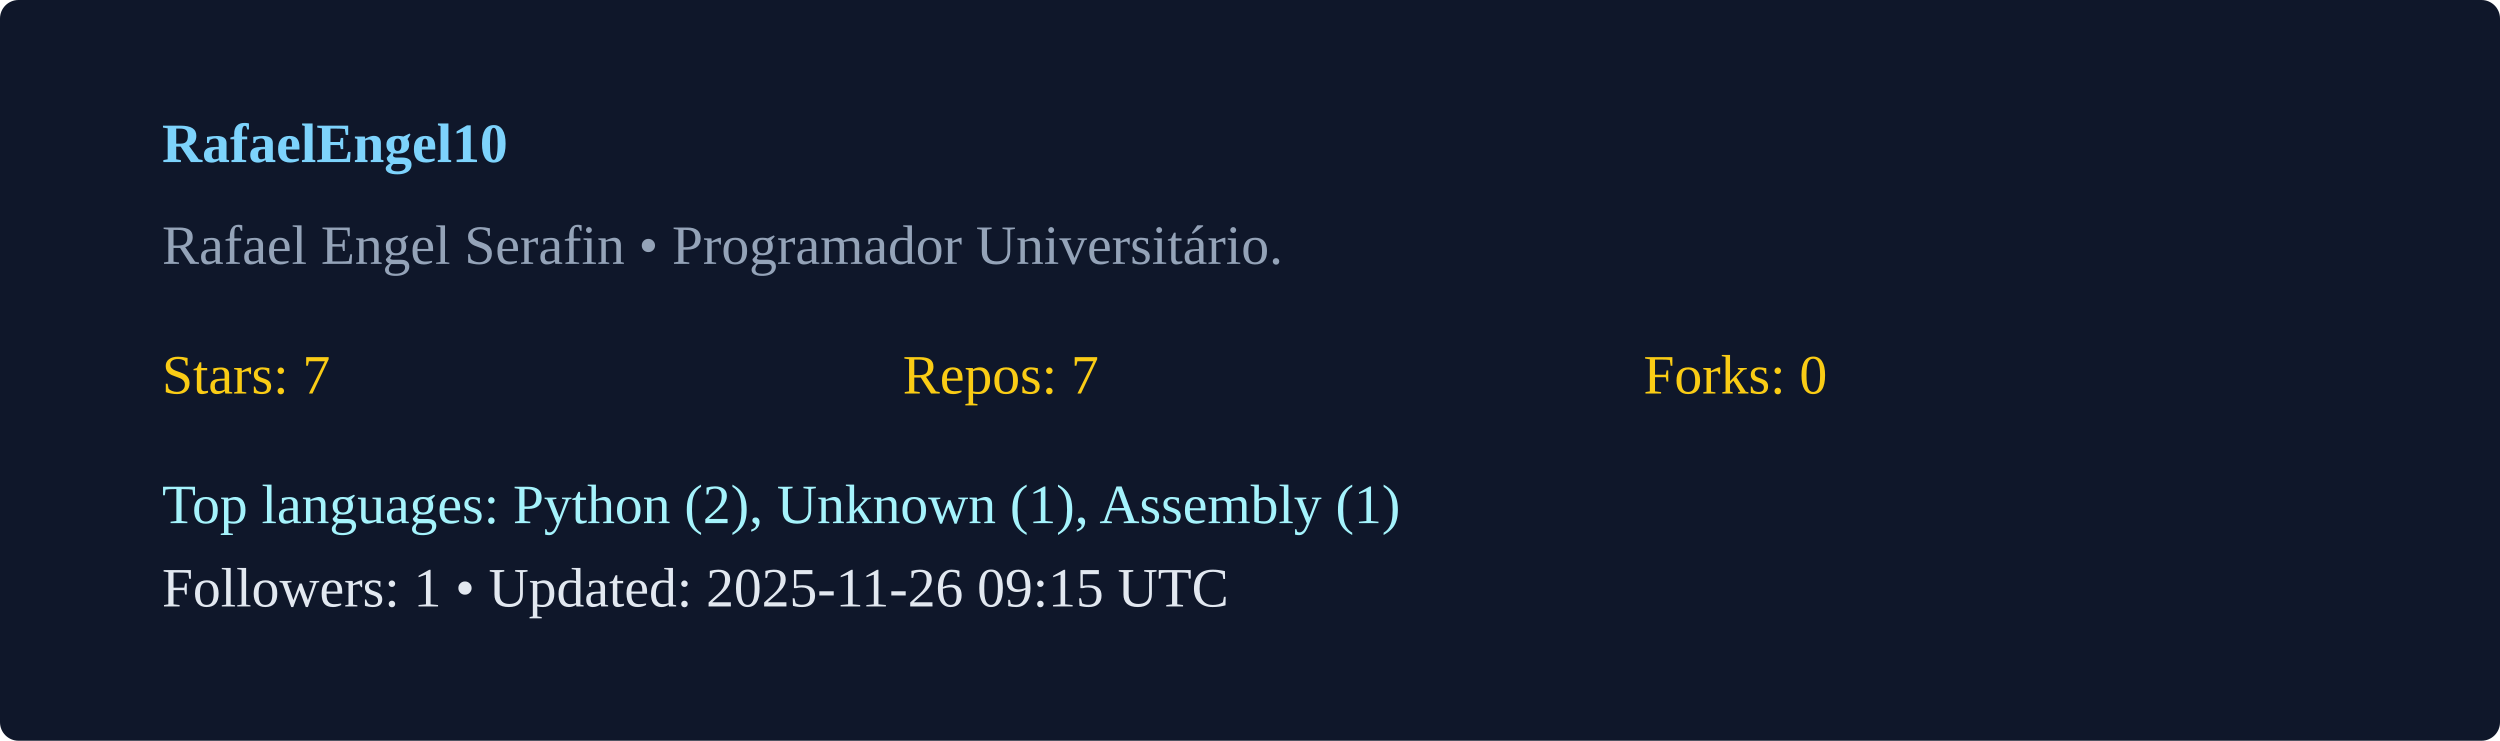
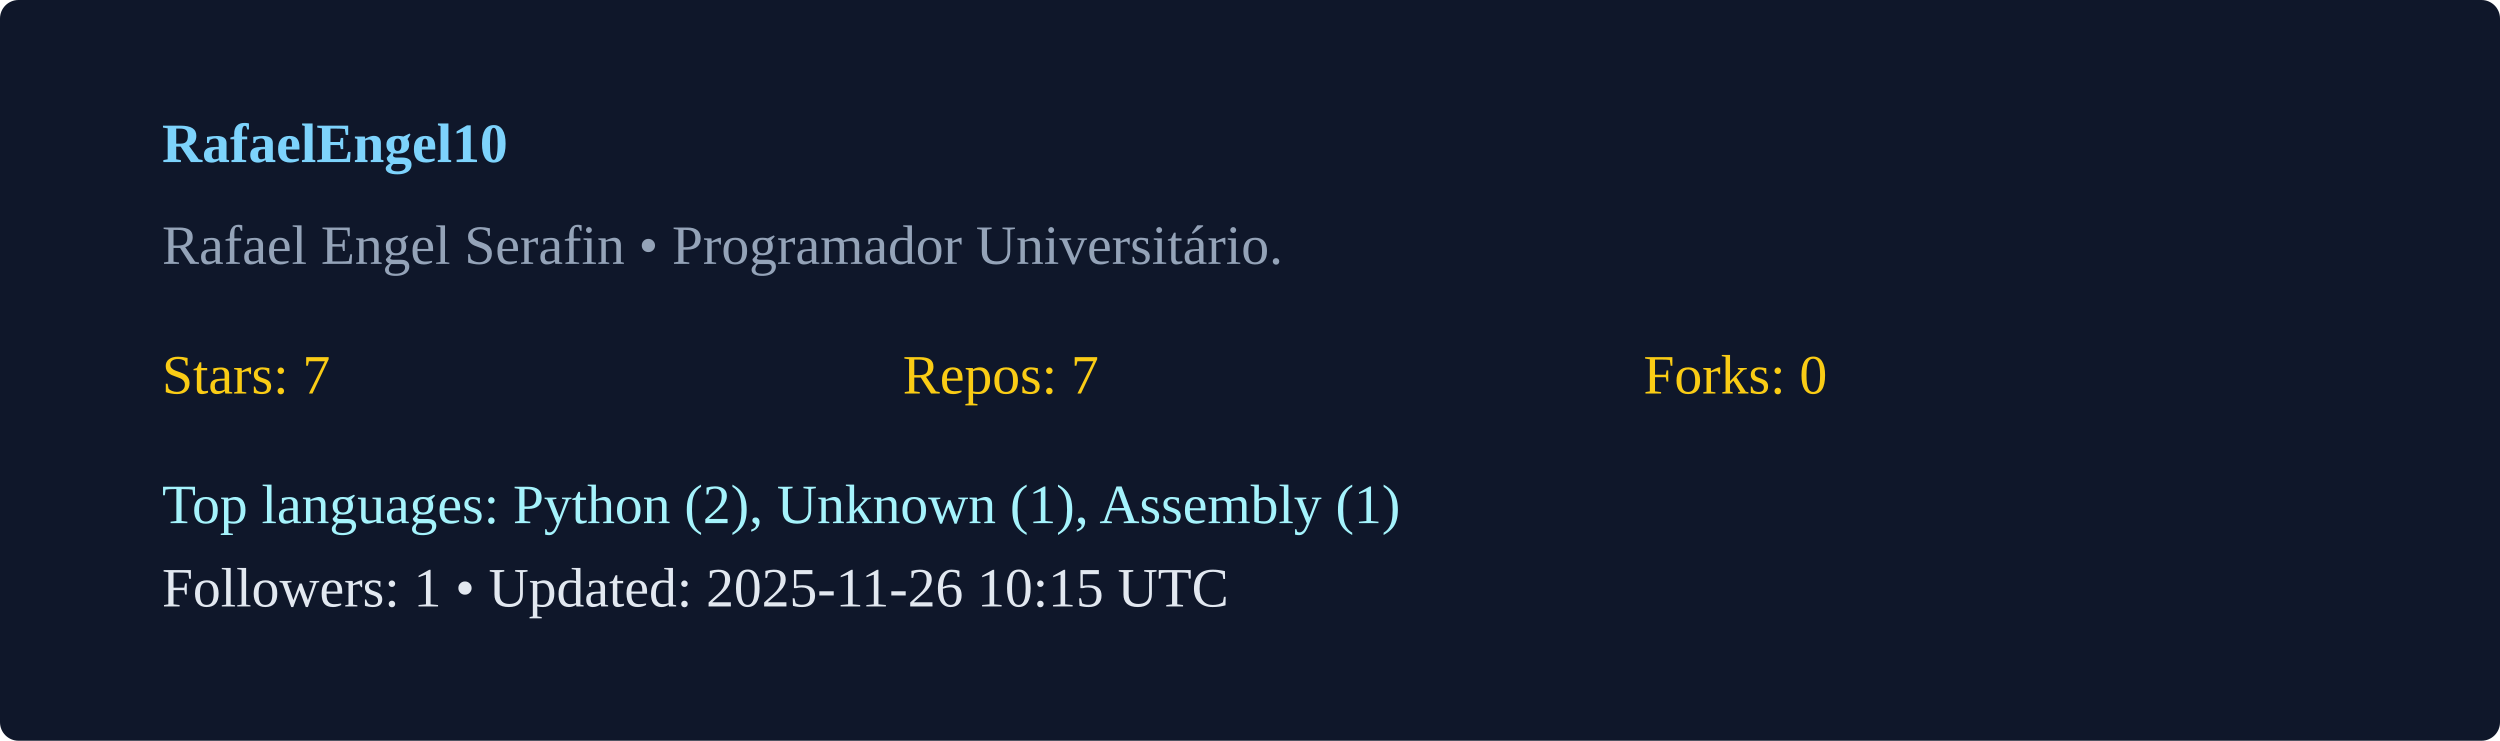
<svg xmlns="http://www.w3.org/2000/svg" width="540" height="160" viewBox="0 0 540 160">
  <rect width="100%" height="100%" rx="4" fill="#0f172a" />
  <g transform="translate(35,35)">
    <text x="0" y="0" fill="#7dd3fc" font-weight="600">RafaelEngel10</text>
    <text x="0" y="22" fill="#94a3b8">Rafael Engel Serafin  • Programador Universitário. </text>
    <g transform="translate(0,50)">
      <text x="0" y="0" fill="#facc15">Stars: 7</text>
      <text x="160" y="0" fill="#facc15">Repos: 7</text>
      <text x="320" y="0" fill="#facc15">Forks: 0</text>
      <text x="0" y="28" fill="#a5f3fc">Top languages: Python (2), Unknown (1), Assembly (1)</text>
-       <text x="0" y="46" fill="#e2e8f0">Followers: 1 • Updated: 2025-11-26 09:15 UTC</text>
+       <text x="0" y="46" fill="#e2e8f0">Followers: 1 • Updated: 2025-11-26 10:15 UTC</text>
    </g>
  </g>
</svg>
